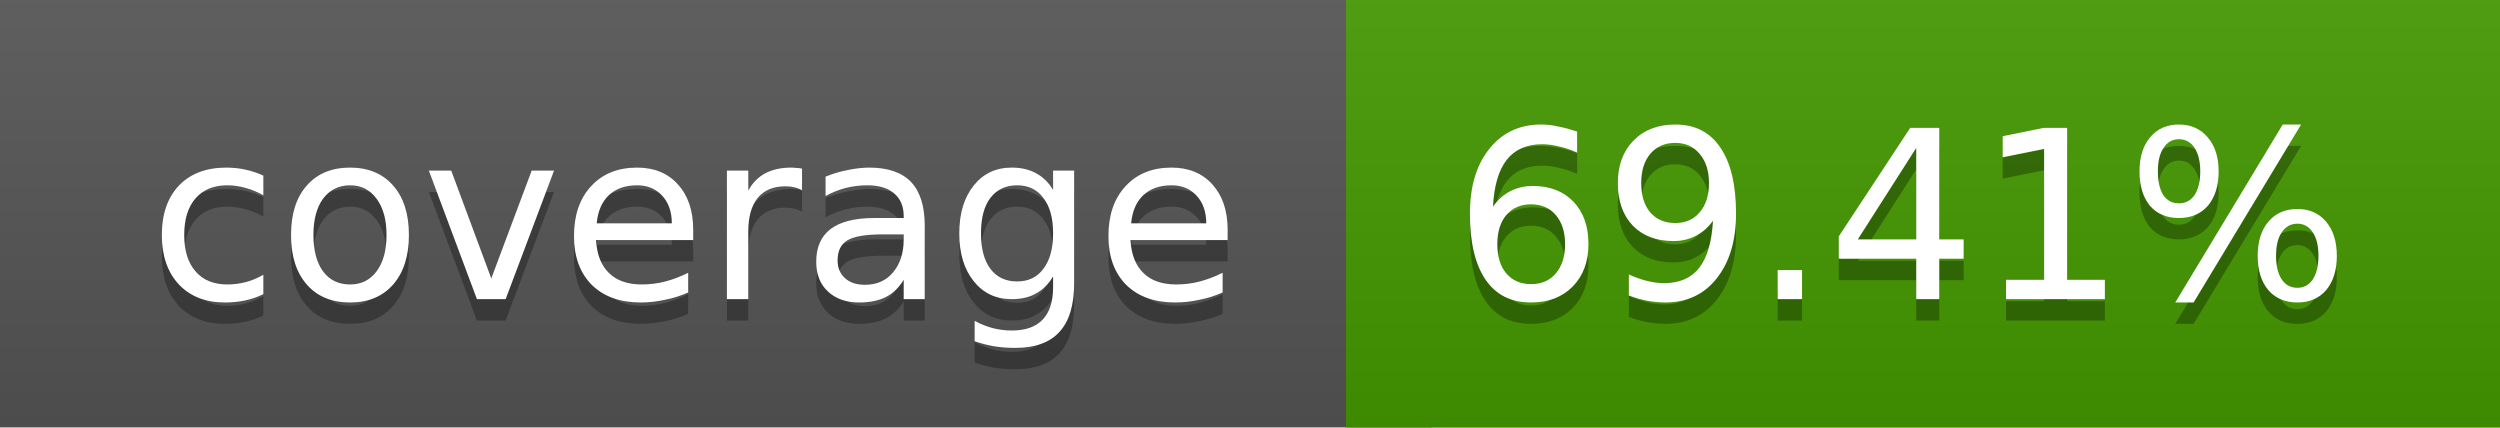
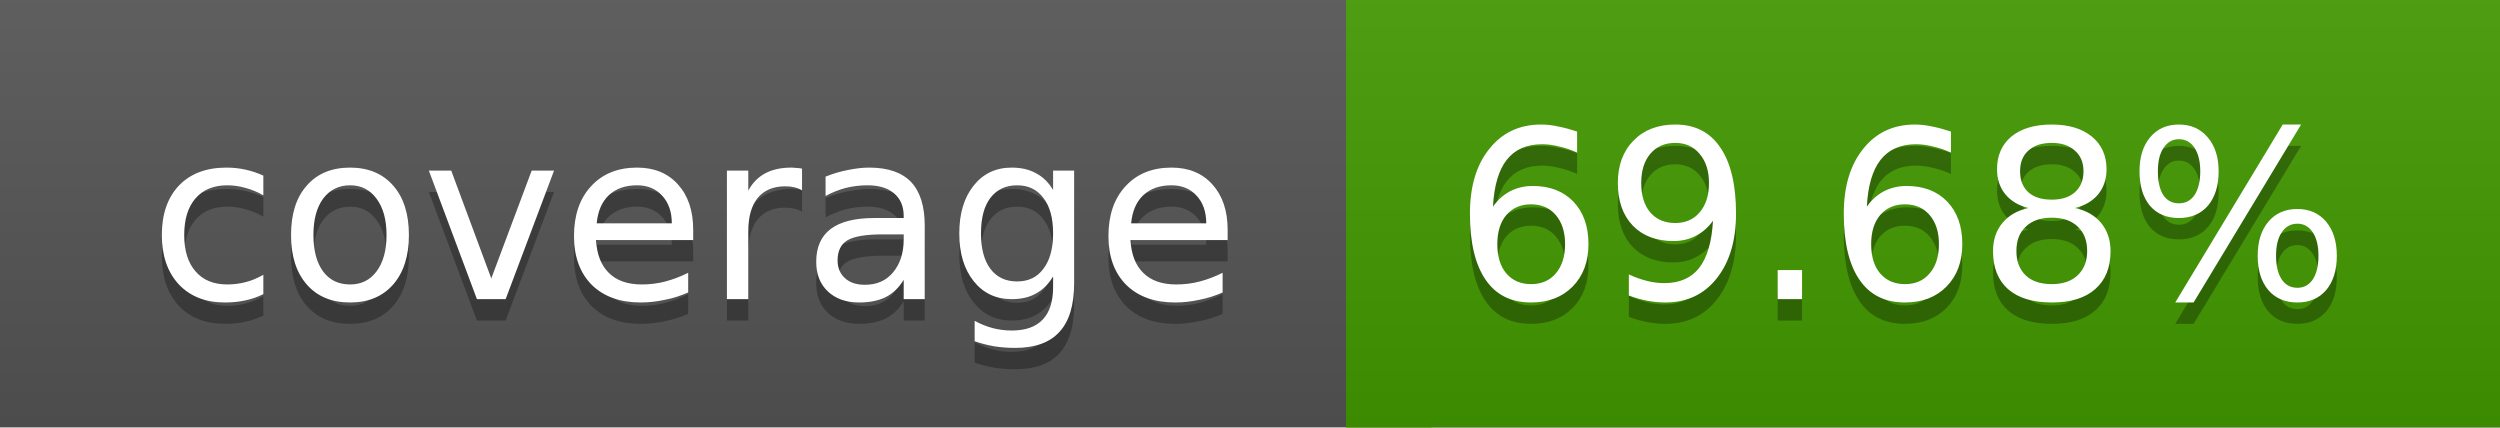
<svg xmlns="http://www.w3.org/2000/svg" width="117" height="20">
  <linearGradient id="a" x2="0" y2="100%">
    <stop offset="0" stop-color="#bbb" stop-opacity=".1" />
    <stop offset="1" stop-opacity=".1" />
  </linearGradient>
  <rect rx="0" width="117" height="20" fill="#555" />
-   <rect rx="0" x="63" width="54" height="20" fill="#449900" />
-   <path fill="#449900" d="M63 0h4v20h-4z" />
+   <rect rx="0" x="63" width="54" height="20" fill="#439a00" />
+   <path fill="#439a00" d="M63 0h4v20h-4z" />
  <rect rx="0" width="117" height="20" fill="url(#a)" />
  <g fill="#fff" text-anchor="middle" font-family="DejaVu Sans,Verdana,Geneva,sans-serif" font-size="11">
    <text x="32.5" y="15" fill="#010101" fill-opacity=".3">coverage</text>
    <text x="32.5" y="14">coverage</text>
-     <text x="89" y="15" fill="#010101" fill-opacity=".3">69.41%</text>
-     <text x="89" y="14">69.41%</text>
+     <text x="89" y="15" fill="#010101" fill-opacity=".3">69.68%</text>
+     <text x="89" y="14">69.68%</text>
  </g>
</svg>
